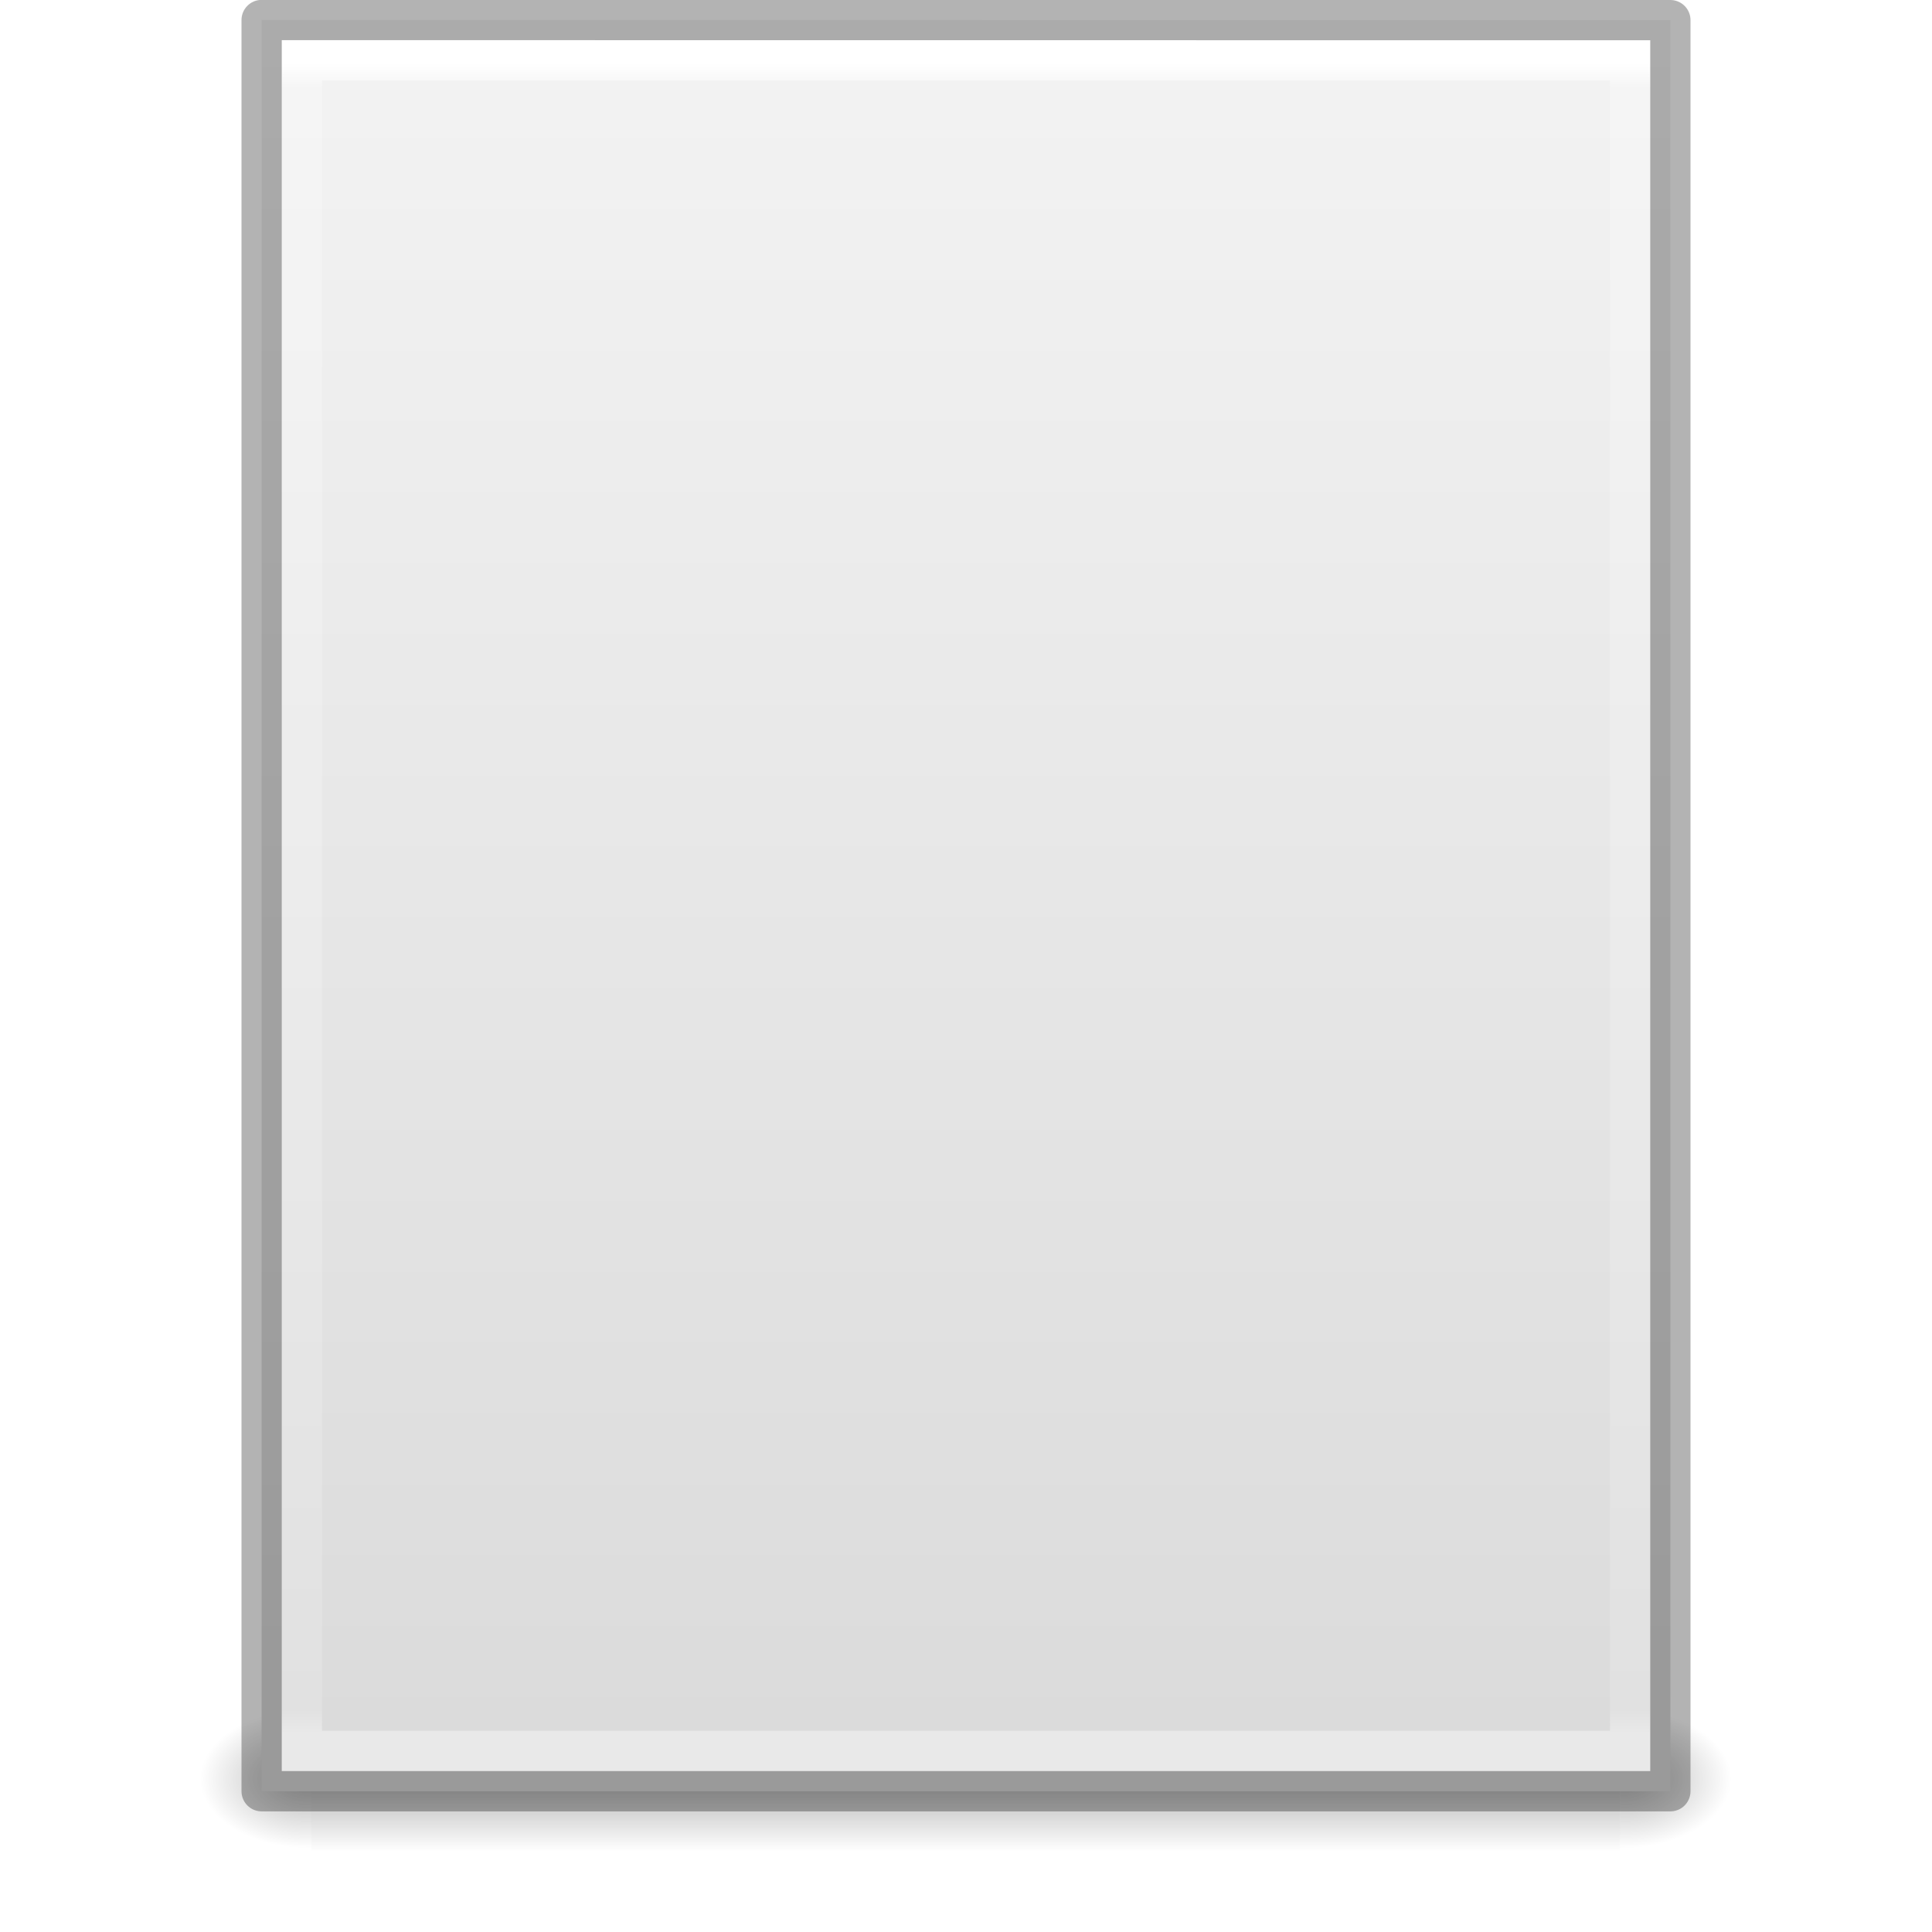
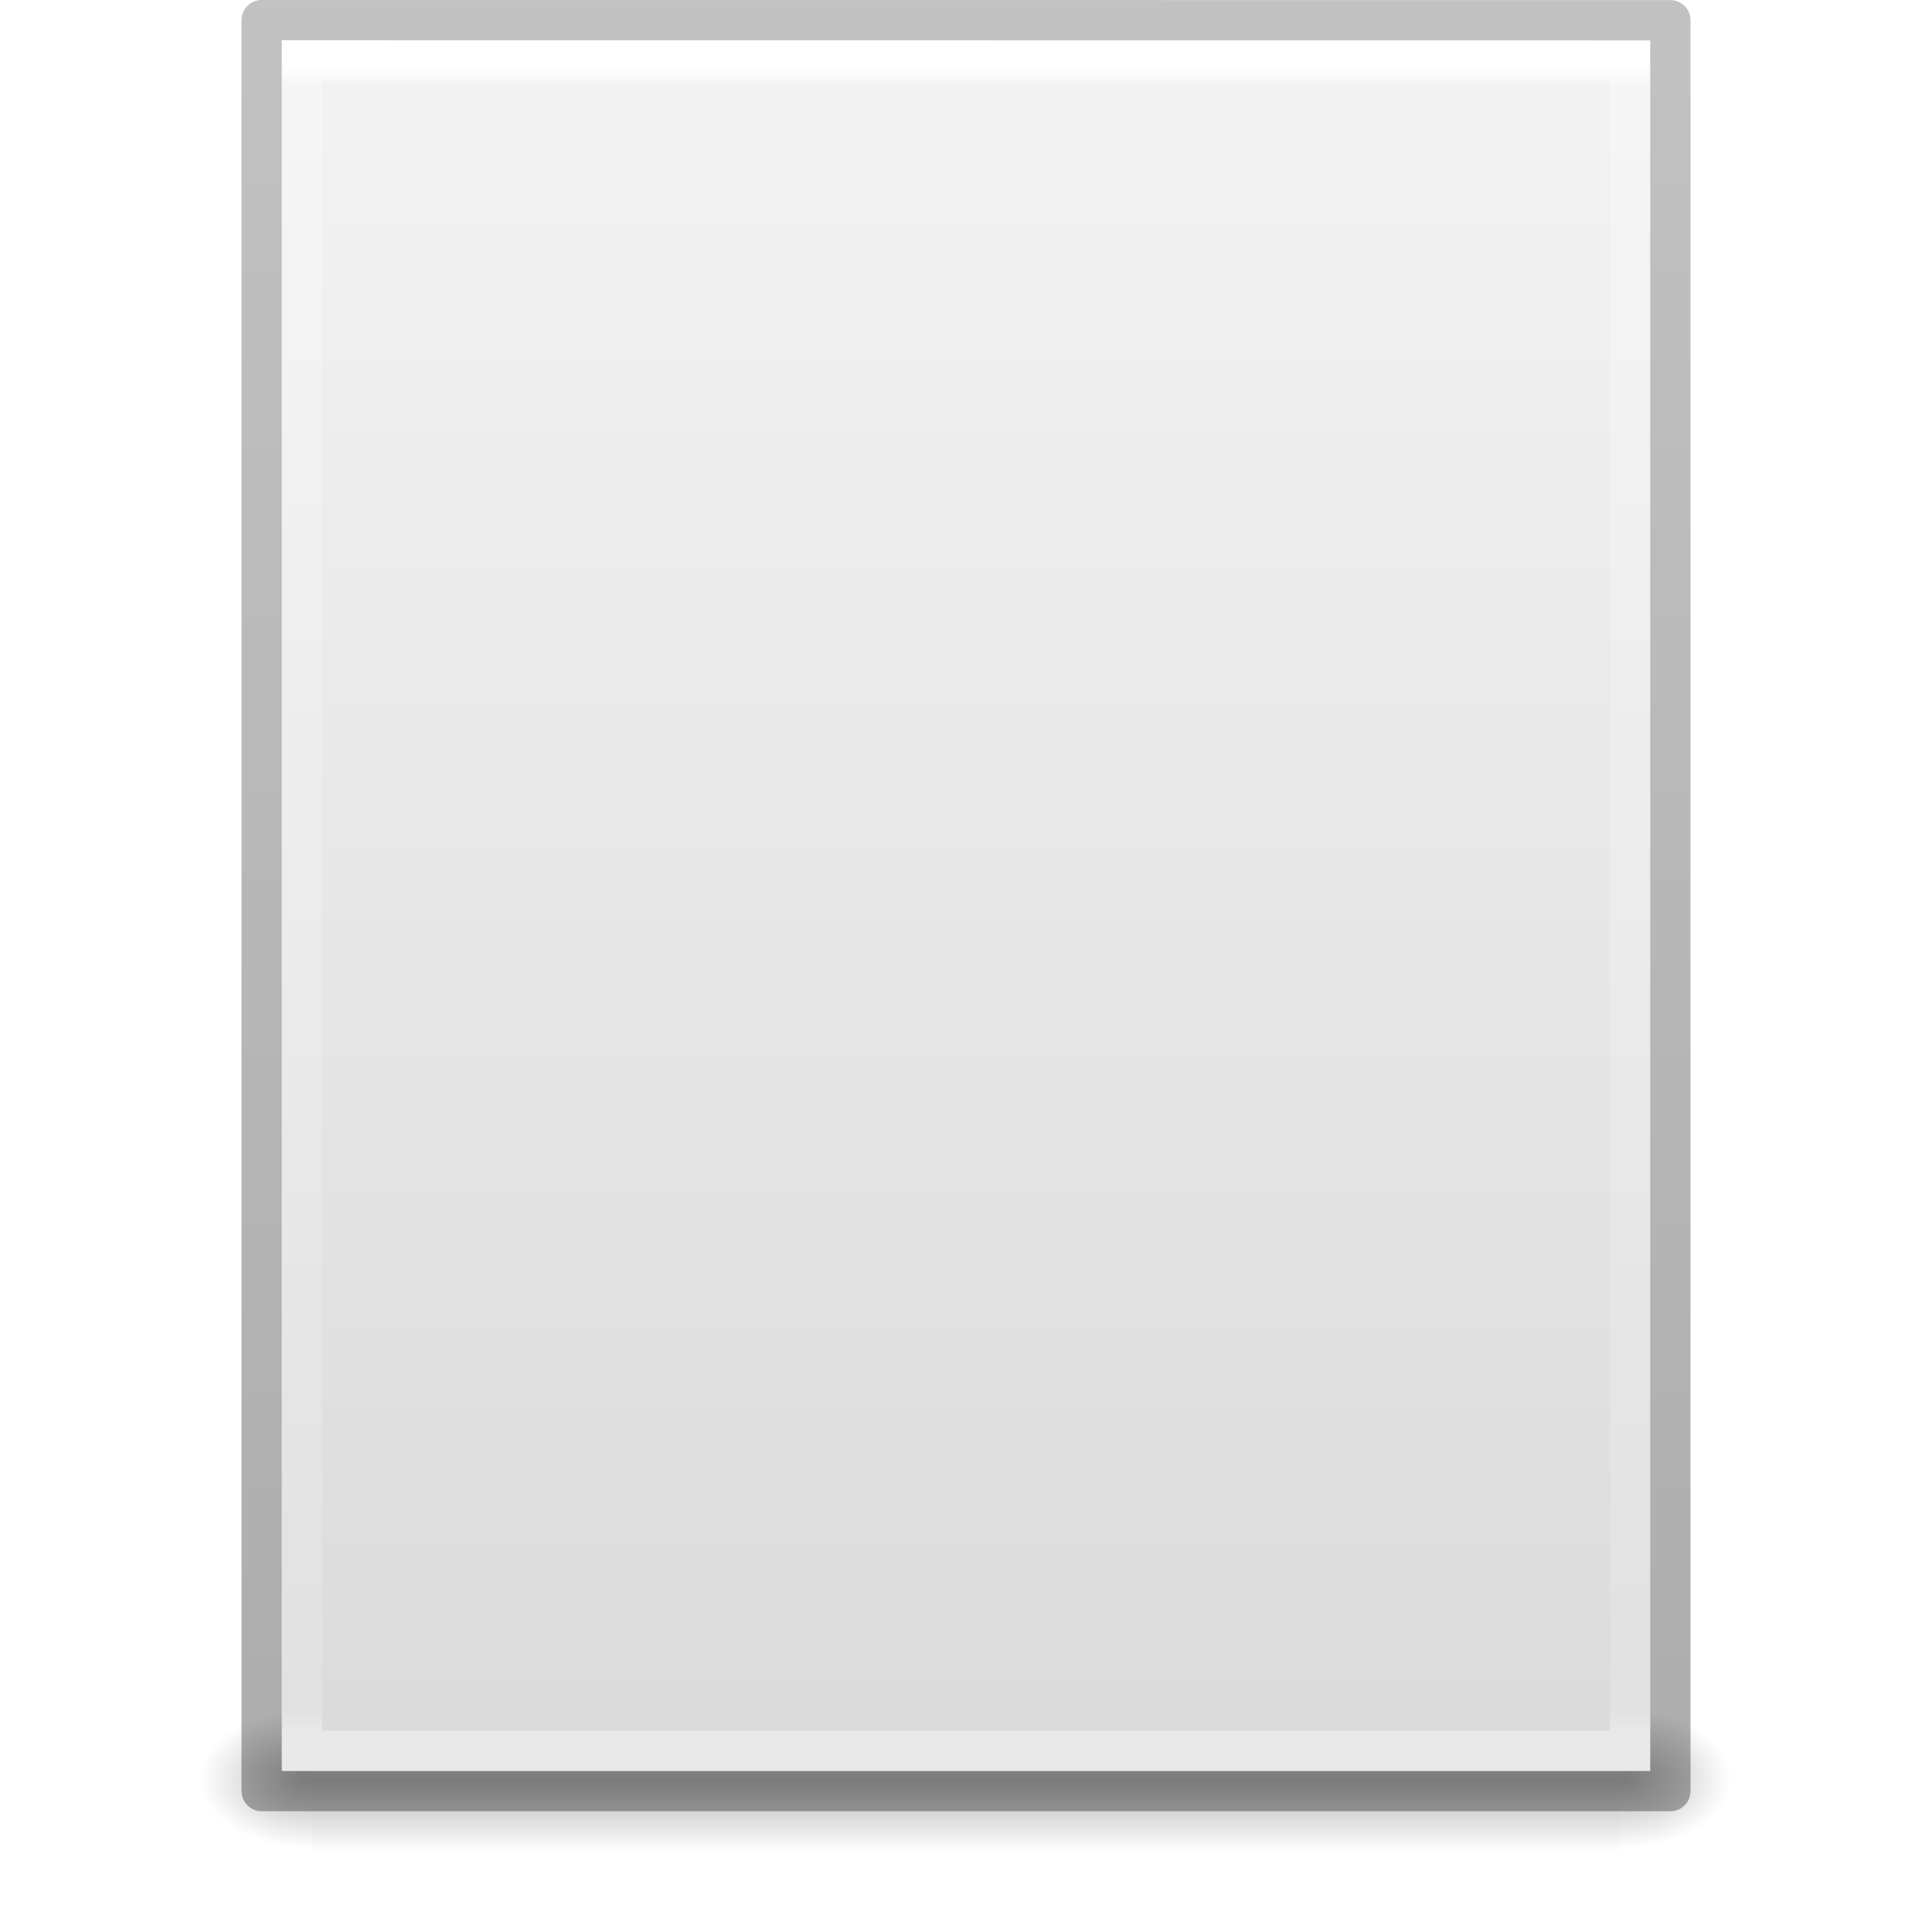
<svg xmlns="http://www.w3.org/2000/svg" xmlns:xlink="http://www.w3.org/1999/xlink" version="1.1" width="48" height="48" id="svg3901">
  <defs id="defs3903">
    <linearGradient x1="24" y1="5.564" x2="24" y2="42.111" id="linearGradient3013" xlink:href="#linearGradient3029" gradientUnits="userSpaceOnUse" gradientTransform="matrix(0.8918919,0,0,1.135135,2.5946,-4.743231)" />
    <linearGradient id="linearGradient3029">
      <stop id="stop3031" style="stop-color:#ffffff;stop-opacity:1" offset="0" />
      <stop id="stop3033" style="stop-color:#ffffff;stop-opacity:0.235" offset="0.015" />
      <stop id="stop3035" style="stop-color:#ffffff;stop-opacity:0.157" offset="0.985" />
      <stop id="stop3037" style="stop-color:#ffffff;stop-opacity:0.392" offset="1" />
    </linearGradient>
    <linearGradient x1="25.132" y1="0.985" x2="25.132" y2="47.013" id="linearGradient3016" xlink:href="#linearGradient3600" gradientUnits="userSpaceOnUse" gradientTransform="matrix(1,0,0,0.9561695,-9.9999999e-8,-1.914922)" />
    <linearGradient id="linearGradient3600">
      <stop id="stop3602" style="stop-color:#f4f4f4;stop-opacity:1" offset="0" />
      <stop id="stop3604" style="stop-color:#dbdbdb;stop-opacity:1" offset="1" />
    </linearGradient>
    <radialGradient cx="605.714" cy="486.648" r="117.143" fx="605.714" fy="486.648" id="radialGradient3021" xlink:href="#linearGradient5060" gradientUnits="userSpaceOnUse" gradientTransform="matrix(0.02303995,0,0,0.01470022,26.36088,37.04018)" />
    <linearGradient id="linearGradient5060">
      <stop id="stop5062" style="stop-color:#000000;stop-opacity:1" offset="0" />
      <stop id="stop5064" style="stop-color:#000000;stop-opacity:0" offset="1" />
    </linearGradient>
    <radialGradient cx="605.714" cy="486.648" r="117.143" fx="605.714" fy="486.648" id="radialGradient3024" xlink:href="#linearGradient5060" gradientUnits="userSpaceOnUse" gradientTransform="matrix(-0.02303994,0,0,0.01470022,21.62311,37.04018)" />
    <linearGradient id="linearGradient5048">
      <stop id="stop5050" style="stop-color:#000000;stop-opacity:0" offset="0" />
      <stop id="stop5056" style="stop-color:#000000;stop-opacity:1" offset="0.5" />
      <stop id="stop5052" style="stop-color:#000000;stop-opacity:0" offset="1" />
    </linearGradient>
    <linearGradient x1="302.857" y1="366.648" x2="302.857" y2="609.505" id="linearGradient3899" xlink:href="#linearGradient5048" gradientUnits="userSpaceOnUse" gradientTransform="matrix(0.06732488,0,0,0.01470022,-0.3411391,37.04015)" />
+     <linearGradient gradientTransform="matrix(1.084352,0,0,1.199737,79.55086,-4.16286)" gradientUnits="userSpaceOnUse" xlink:href="#linearGradient3104-6" id="linearGradient3223" y2="2.906" x2="-51.786" y1="50.786" x1="-51.786" />
+     <linearGradient id="linearGradient3104-6">
+       <stop offset="0" style="stop-color:#000000;stop-opacity:0.318" id="stop3106-3" />
+       <stop offset="1" style="stop-color:#000000;stop-opacity:0.24" id="stop3108-9" />
+     </linearGradient>
+     <linearGradient id="linearGradient3977-4">
+       <stop offset="0" style="stop-color:#ffffff;stop-opacity:1" id="stop3979-7" />
+       <stop offset="0.012" style="stop-color:#ffffff;stop-opacity:0.235" id="stop3981-6" />
+       <stop offset="0.988" style="stop-color:#ffffff;stop-opacity:0.157" id="stop3983-5" />
+       <stop offset="1" style="stop-color:#ffffff;stop-opacity:0.392" id="stop3985-6" />
+     </linearGradient>
+     <linearGradient gradientTransform="matrix(1.216216,0,0,1.540538,2.810818,-6.97295)" gradientUnits="userSpaceOnUse" xlink:href="#linearGradient3977-4" id="linearGradient3093" y2="42.1" x2="24" y1="5.864" x1="24" />
+     <linearGradient id="linearGradient3600-9">
+       <stop offset="0" style="stop-color:#f4f4f4;stop-opacity:1" id="stop3602-3" />
+       <stop offset="1" style="stop-color:#dbdbdb;stop-opacity:1" id="stop3604-7" />
+     </linearGradient>
+     <linearGradient gradientTransform="matrix(1.314283,0,0,1.260239,0.4572141,-2.17932)" gradientUnits="userSpaceOnUse" xlink:href="#linearGradient3600-9" id="linearGradient3096" y2="47.013" x2="25.132" y1="0.985" x1="25.132" />
+     <radialGradient gradientTransform="matrix(0.03132633,0,0,0.02058823,35.22086,49.45142)" gradientUnits="userSpaceOnUse" xlink:href="#linearGradient5060-1" id="radialGradient3153" fy="486.648" fx="605.714" r="117.143" cy="486.648" cx="605.714" />
+     <linearGradient id="linearGradient5060-1">
+       <stop offset="0" style="stop-color:#000000;stop-opacity:1" id="stop5062-7" />
+       <stop offset="1" style="stop-color:#000000;stop-opacity:0" id="stop5064-4" />
+     </linearGradient>
+     <radialGradient gradientTransform="matrix(-0.03132632,0,0,0.02058823,28.77914,49.45142)" gradientUnits="userSpaceOnUse" xlink:href="#linearGradient5060-1" id="radialGradient3156" fy="486.648" fx="605.714" r="117.143" cy="486.648" cx="605.714" />
+     <linearGradient id="linearGradient5048-5">
+       <stop offset="0" style="stop-color:#000000;stop-opacity:0" id="stop5050-9" />
+       <stop offset="0.5" style="stop-color:#000000;stop-opacity:1" id="stop5056-2" />
+       <stop offset="1" style="stop-color:#000000;stop-opacity:0" id="stop5052-8" />
+     </linearGradient>
+     <linearGradient gradientTransform="matrix(0.09153846,0,0,0.02058823,-1.084616,49.45142)" gradientUnits="userSpaceOnUse" xlink:href="#linearGradient5048-5" id="linearGradient3842" y2="609.505" x2="302.857" y1="366.648" x1="302.857" />
+     <linearGradient xlink:href="#linearGradient3029" id="linearGradient3106" gradientUnits="userSpaceOnUse" gradientTransform="matrix(0.8918919,0,0,1.135135,2.5946,-4.743231)" x1="24" y1="5.564" x2="24" y2="42.111" />
+     <linearGradient xlink:href="#linearGradient3600" id="linearGradient3109" gradientUnits="userSpaceOnUse" gradientTransform="matrix(0.9714263,0,0,0.9343194,0.6857668,-1.357)" x1="25.132" y1="0.985" x2="25.132" y2="47.013" />
+     <radialGradient xlink:href="#linearGradient5060" id="radialGradient3112" gradientUnits="userSpaceOnUse" gradientTransform="matrix(0.02303995,0,0,0.01470022,26.36088,37.04018)" cx="605.714" cy="486.648" fx="605.714" fy="486.648" r="117.143" />
+     <radialGradient xlink:href="#linearGradient5060" id="radialGradient3115" gradientUnits="userSpaceOnUse" gradientTransform="matrix(-0.02303994,0,0,0.01470022,21.62311,37.04018)" cx="605.714" cy="486.648" fx="605.714" fy="486.648" r="117.143" />
+     <linearGradient xlink:href="#linearGradient5048" id="linearGradient3118" gradientUnits="userSpaceOnUse" gradientTransform="matrix(0.06732488,0,0,0.01470022,-0.3411391,37.04015)" x1="302.857" y1="366.648" x2="302.857" y2="609.505" />
+     <linearGradient xlink:href="#linearGradient5048-5" id="linearGradient3140" gradientUnits="userSpaceOnUse" gradientTransform="matrix(0.09153846,0,0,0.02058823,-1.084616,49.45142)" x1="302.857" y1="366.648" x2="302.857" y2="609.505" />
+     <radialGradient xlink:href="#linearGradient5060-1" id="radialGradient3142" gradientUnits="userSpaceOnUse" gradientTransform="matrix(-0.03132632,0,0,0.02058823,28.77914,49.45142)" cx="605.714" cy="486.648" fx="605.714" fy="486.648" r="117.143" />
+     <radialGradient xlink:href="#linearGradient5060-1" id="radialGradient3144" gradientUnits="userSpaceOnUse" gradientTransform="matrix(0.03132633,0,0,0.02058823,35.22086,49.45142)" cx="605.714" cy="486.648" fx="605.714" fy="486.648" r="117.143" />
+     <linearGradient xlink:href="#linearGradient3600-9" id="linearGradient3146" gradientUnits="userSpaceOnUse" gradientTransform="matrix(1.314283,0,0,1.260239,0.4572141,-2.17932)" x1="25.132" y1="0.985" x2="25.132" y2="47.013" />
+     <linearGradient xlink:href="#linearGradient3977-4" id="linearGradient3148" gradientUnits="userSpaceOnUse" gradientTransform="matrix(1.216216,0,0,1.540538,2.810818,-6.97295)" x1="24" y1="5.864" x2="24" y2="42.1" />
+     <linearGradient xlink:href="#linearGradient3104-6" id="linearGradient3150" gradientUnits="userSpaceOnUse" gradientTransform="matrix(1.084352,0,0,1.199737,79.55086,-4.16286)" x1="-51.786" y1="50.786" x2="-51.786" y2="2.906" />
+     <linearGradient xlink:href="#linearGradient3104-6" id="linearGradient3153" gradientUnits="userSpaceOnUse" gradientTransform="matrix(1.084352,0,0,1.199737,21.72035,-10.34927)" x1="-51.786" y1="50.786" x2="-51.786" y2="2.906" />
+     <linearGradient xlink:href="#linearGradient3977-4" id="linearGradient3156" gradientUnits="userSpaceOnUse" gradientTransform="matrix(1.216216,0,0,1.540538,-55.01969,-13.15936)" x1="24" y1="5.864" x2="24" y2="42.1" />
+     <linearGradient xlink:href="#linearGradient3600-9" id="linearGradient3159" gradientUnits="userSpaceOnUse" gradientTransform="matrix(1.314283,0,0,1.260239,-57.37329,-8.365732)" x1="25.132" y1="0.985" x2="25.132" y2="47.013" />
+     <radialGradient xlink:href="#linearGradient5060-1" id="radialGradient3162" gradientUnits="userSpaceOnUse" gradientTransform="matrix(0.03132633,0,0,0.02058823,-22.60965,43.26501)" cx="605.714" cy="486.648" fx="605.714" fy="486.648" r="117.143" />
+     <radialGradient xlink:href="#linearGradient5060-1" id="radialGradient3165" gradientUnits="userSpaceOnUse" gradientTransform="matrix(-0.03132632,0,0,0.02058823,-29.05137,43.26501)" cx="605.714" cy="486.648" fx="605.714" fy="486.648" r="117.143" />
+     <linearGradient xlink:href="#linearGradient5048-5" id="linearGradient3168" gradientUnits="userSpaceOnUse" gradientTransform="matrix(0.09153846,0,0,0.02058823,-58.91512,43.26501)" x1="302.857" y1="366.648" x2="302.857" y2="609.505" />
+     <linearGradient xlink:href="#linearGradient3104-6" id="linearGradient3170" gradientUnits="userSpaceOnUse" gradientTransform="matrix(0.8074969,0,0,0.8947171,59.41023,-2.977343)" x1="-51.786" y1="50.786" x2="-51.786" y2="2.906" />
  </defs>
-   <g id="layer1">
-     <rect width="32.508" height="3.57" x="7.738" y="42.43" id="rect2879" style="opacity:0.3;fill:url(#linearGradient3899);fill-opacity:1;fill-rule:nonzero;stroke:none;stroke-width:1;marker:none;visibility:visible;display:inline;overflow:visible" />
-     <path d="m 7.738,42.43 c 0,0 0,3.57 0,3.57 -1.187,0.007 -2.868,-0.8 -2.868,-1.785 0,-0.985 1.324,-1.785 2.868,-1.785 z" id="path2881" style="opacity:0.3;fill:url(#radialGradient3024);fill-opacity:1;fill-rule:nonzero;stroke:none;stroke-width:1;marker:none;visibility:visible;display:inline;overflow:visible" />
-     <path d="m 40.246,42.43 c 0,0 0,3.57 0,3.57 1.187,0.007 2.868,-0.8 2.868,-1.785 0,-0.985 -1.324,-1.785 -2.868,-1.785 z" id="path2883" style="opacity:0.3;fill:url(#radialGradient3021);fill-opacity:1;fill-rule:nonzero;stroke:none;stroke-width:1;marker:none;visibility:visible;display:inline;overflow:visible" />
-     <path d="M 6.5,0.497 C 14.52,0.497 41.5,0.5 41.5,0.5 l 4.2e-5,44.003 c 0,0 -23.333,0 -35,0 0,-14.669 0,-29.337 0,-44.006 z" id="path4160" style="fill:url(#linearGradient3016);fill-opacity:1;stroke:none;display:inline" />
-     <path d="m 40.5,43.5 -33,0 0,-42 33,0 z" id="rect6741-1" style="fill:none;stroke:url(#linearGradient3013);stroke-width:1;stroke-linecap:round;stroke-linejoin:miter;stroke-miterlimit:4;stroke-opacity:1;stroke-dasharray:none;stroke-dashoffset:0" />
-     <path d="M 6.5,0.497 C 14.52,0.497 41.5,0.5 41.5,0.5 l 4.2e-5,44.003 c 0,0 -23.333,0 -35,0 0,-14.669 0,-29.337 0,-44.006 z" id="path4160-9" style="opacity:0.3;fill:none;stroke:#000000;stroke-width:1;stroke-linecap:butt;stroke-linejoin:round;stroke-miterlimit:4;stroke-opacity:1;stroke-dasharray:none;stroke-dashoffset:0;display:inline" />
-   </g>
+   <rect style="opacity:0.3;fill:url(#linearGradient3118);fill-opacity:1;fill-rule:nonzero;stroke:none;stroke-width:1;marker:none;visibility:visible;display:inline;overflow:visible" id="rect2879" y="42.43" x="7.738" height="3.57" width="32.508" />
+   <path style="opacity:0.3;fill:url(#radialGradient3115);fill-opacity:1;fill-rule:nonzero;stroke:none;stroke-width:1;marker:none;visibility:visible;display:inline;overflow:visible" id="path2881" d="m 7.738,42.43 c 0,0 0,3.57 0,3.57 -1.187,0.007 -2.868,-0.8 -2.868,-1.785 0,-0.985 1.324,-1.785 2.868,-1.785 z" />
+   <path style="opacity:0.3;fill:url(#radialGradient3112);fill-opacity:1;fill-rule:nonzero;stroke:none;stroke-width:1;marker:none;visibility:visible;display:inline;overflow:visible" id="path2883" d="m 40.246,42.43 c 0,0 0,3.57 0,3.57 1.187,0.007 2.868,-0.8 2.868,-1.785 0,-0.985 -1.324,-1.785 -2.868,-1.785 z" />
+   <path style="fill:url(#linearGradient3109);fill-opacity:1;stroke:none;display:inline" id="path4160" d="m 7,1 c 7.791,0 34,0.003 34,0.003 L 41,44 C 41,44 18.333,44 7,44 7,29.667 7,15.333 7,1 z" />
+   <path style="fill:none;stroke:url(#linearGradient3106);stroke-width:1;stroke-linecap:round;stroke-linejoin:miter;stroke-miterlimit:4;stroke-opacity:1;stroke-dasharray:none;stroke-dashoffset:0" id="rect6741-1" d="m 40.5,43.5 -33,0 0,-42 33,0 z" />
+   <path style="fill:none;stroke:url(#linearGradient3170);stroke-width:1;stroke-linecap:butt;stroke-linejoin:round;stroke-miterlimit:4;stroke-opacity:1;stroke-dasharray:none;stroke-dashoffset:0;display:inline" id="path4160-6-1" d="m 6.5,0.5 c 8.02,0 35,0.003 35,0.003 l 3.7e-5,43.997 c 0,0 -23.333,0 -35,0 0,-14.667 0,-29.333 0,-44 z" />
</svg>
